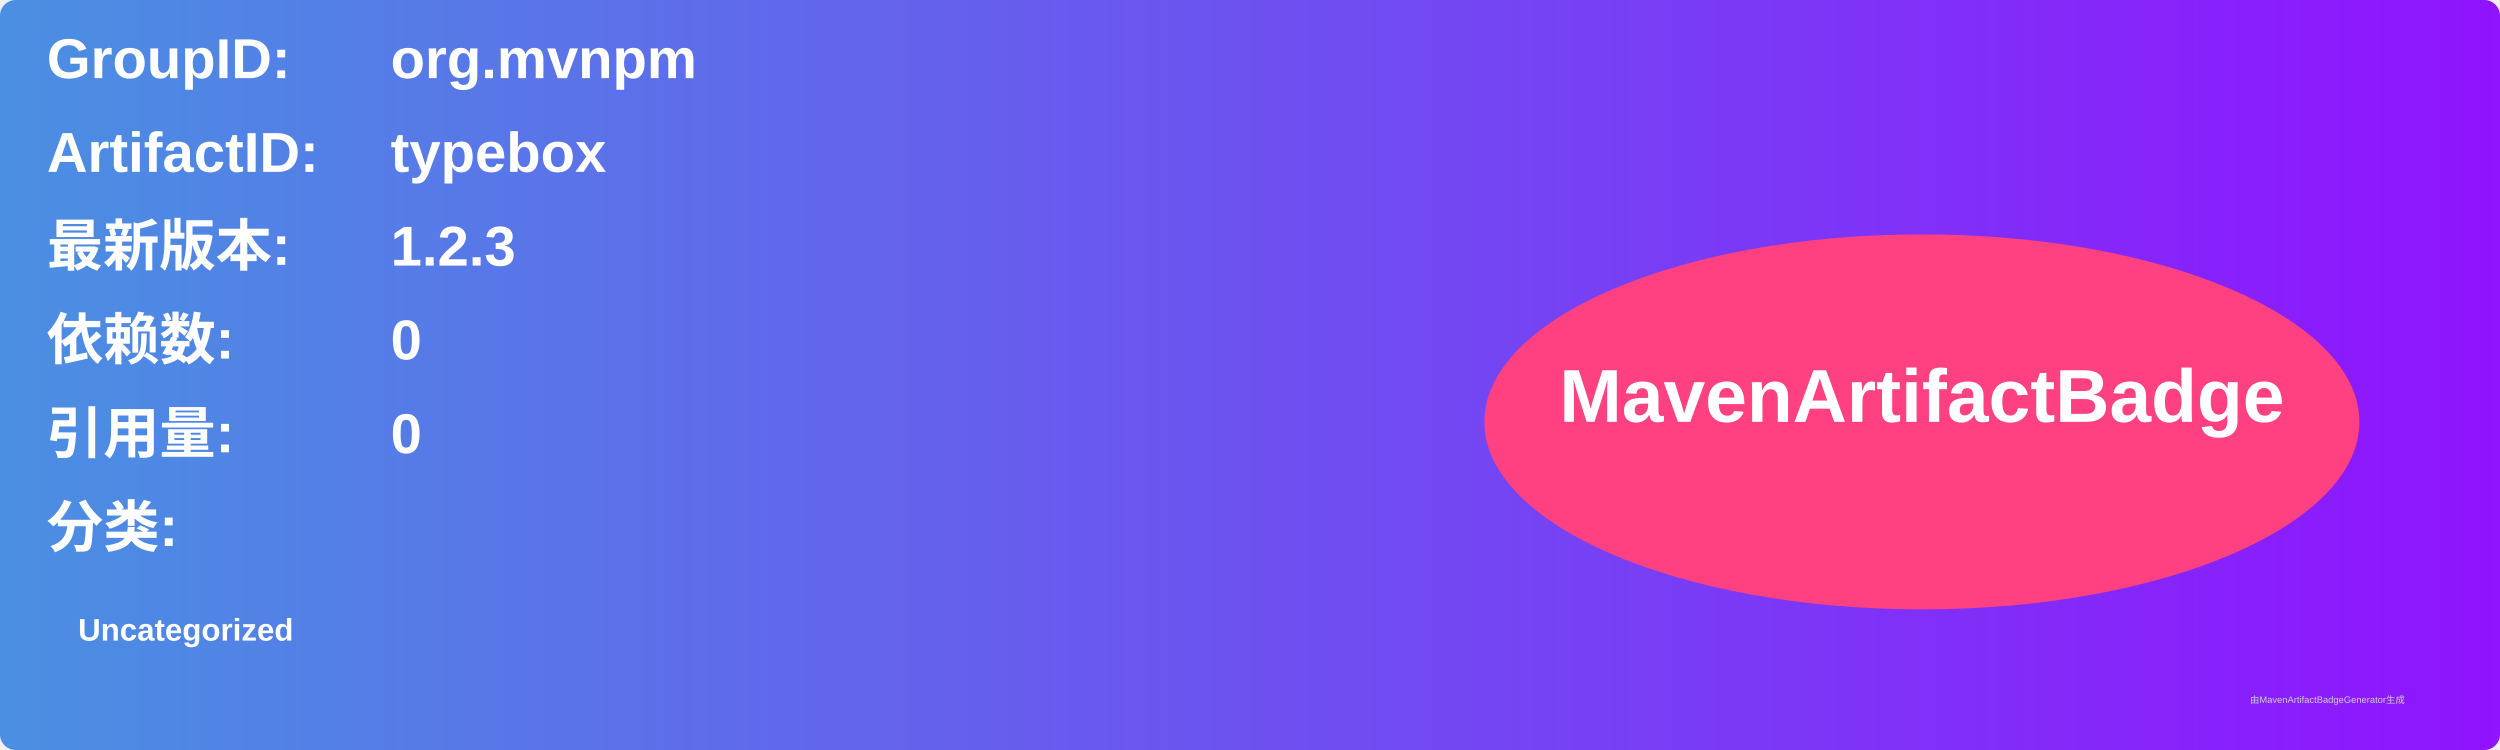
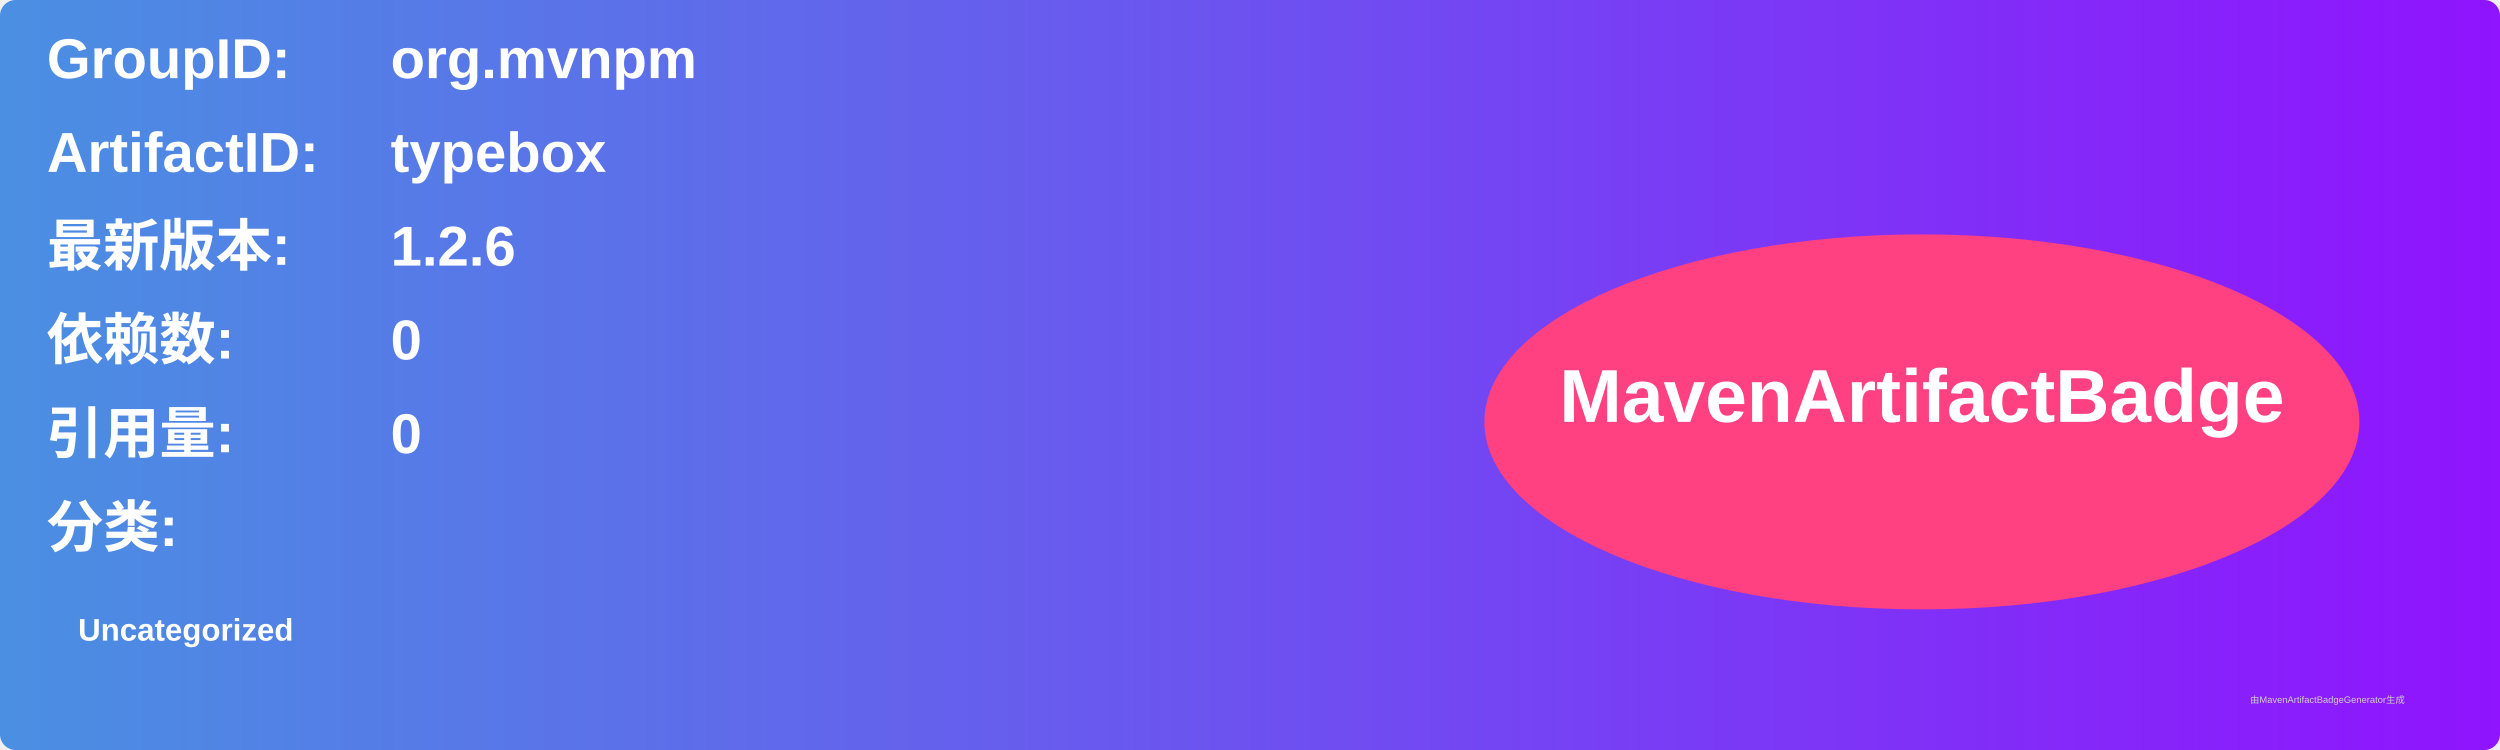
<svg xmlns="http://www.w3.org/2000/svg" width="800" height="240" viewBox="0 0 800 240">
  <linearGradient id="grad" x1="0%" y1="0%" x2="100%" y2="0%">
    <stop offset="0%" stop-color="#4a90e2" />
    <stop offset="100%" stop-color="#9013fe" />
  </linearGradient>
  <rect width="100%" height="100%" rx="5" ry="5" fill="url(#grad)" />
  <g transform="translate(15, 15)">
    <text x="0" y="10" font-family="Arial" font-size="18" fill="white" font-weight="bold" width="260">GroupID:</text>
    <text x="110" y="10" font-family="Arial" font-size="18" fill="white" font-weight="bold" width="460">org.mvnpm</text>
    <text x="0" y="40" font-family="Arial" font-size="18" fill="white" font-weight="bold" width="260">ArtifactID:</text>
    <text x="110" y="40" font-family="Arial" font-size="18" fill="white" font-weight="bold" width="460">typebox</text>
    <text x="0" y="70" font-family="Arial" font-size="18" fill="white" font-weight="bold">最新版本:</text>
    <text x="110" y="70" font-family="Arial" font-size="18" fill="white" font-weight="bold">
-       <tspan font-weight="bold">1.2.3</tspan>
+       <tspan font-weight="bold">1.2.6</tspan>
    </text>
    <text x="0" y="100" font-family="Arial" font-size="18" fill="white" font-weight="bold">依赖数: </text>
    <text x="110" y="100" font-family="Arial" font-size="18" fill="white">
      <tspan font-weight="bold">0</tspan>
    </text>
    <text x="0" y="130" font-family="Arial" font-size="18" fill="white" font-weight="bold">引用量: </text>
    <text x="110" y="130" font-family="Arial" font-size="18" fill="white">
      <tspan font-weight="bold">0</tspan>
    </text>
    <text x="0" y="160" font-family="Arial" font-size="18" fill="white" font-weight="bold">分类:</text>
    <text x="10" y="190" font-family="Arial" font-size="10" fill="white">
      <tspan font-weight="bold">Uncategorized</tspan>
    </text>
    <ellipse cx="600" cy="120" rx="140" ry="60" fill="#ff4081" />
    <text x="600" y="120" text-anchor="middle" font-family="Arial" font-size="24" fill="white" font-weight="bold">MavenArtifactBadge</text>
  </g>
  <text x="720" y="225" font-family="Arial" font-size="3" fill="#d0d0d0">由MavenArtifactBadgeGenerator生成</text>
</svg>
